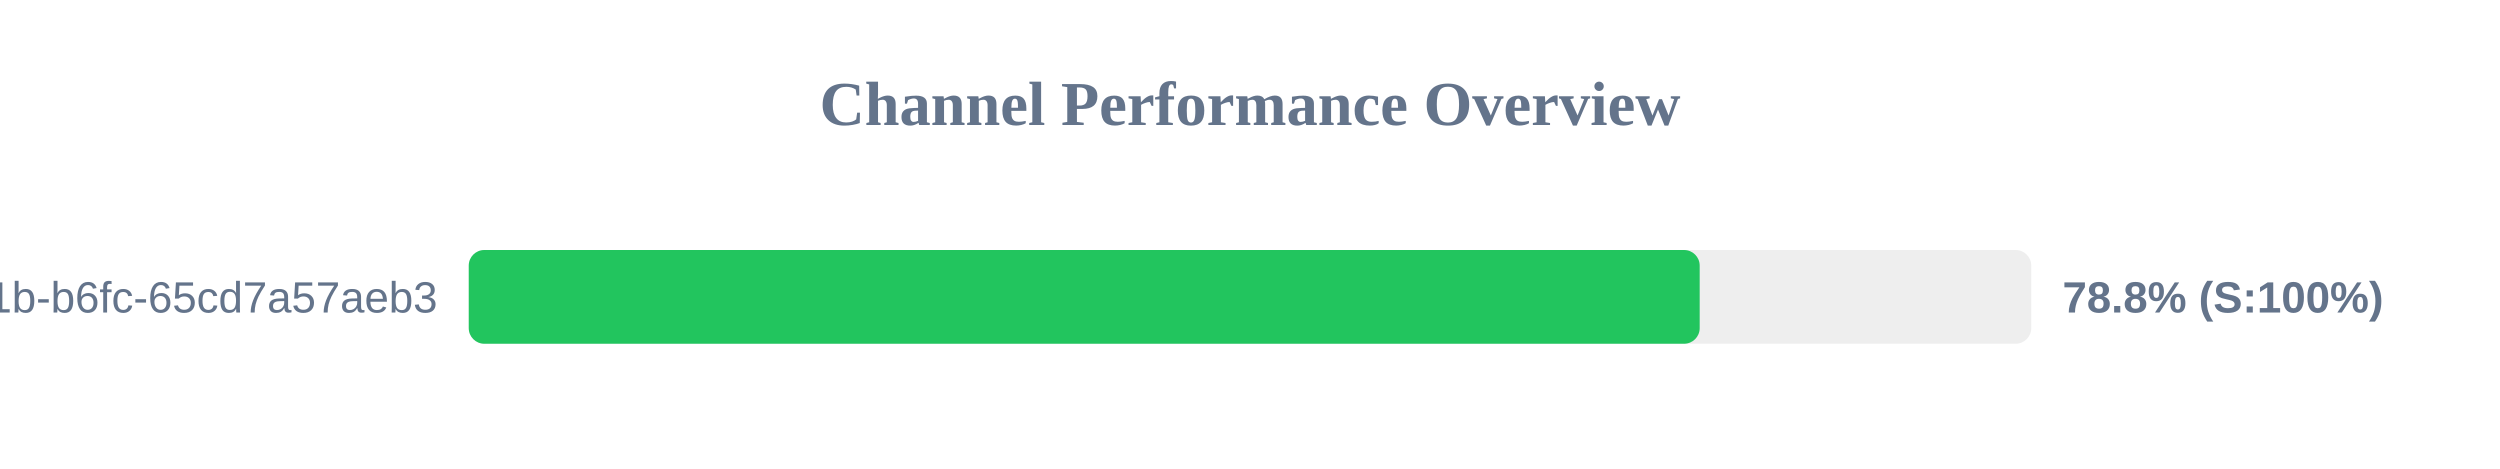
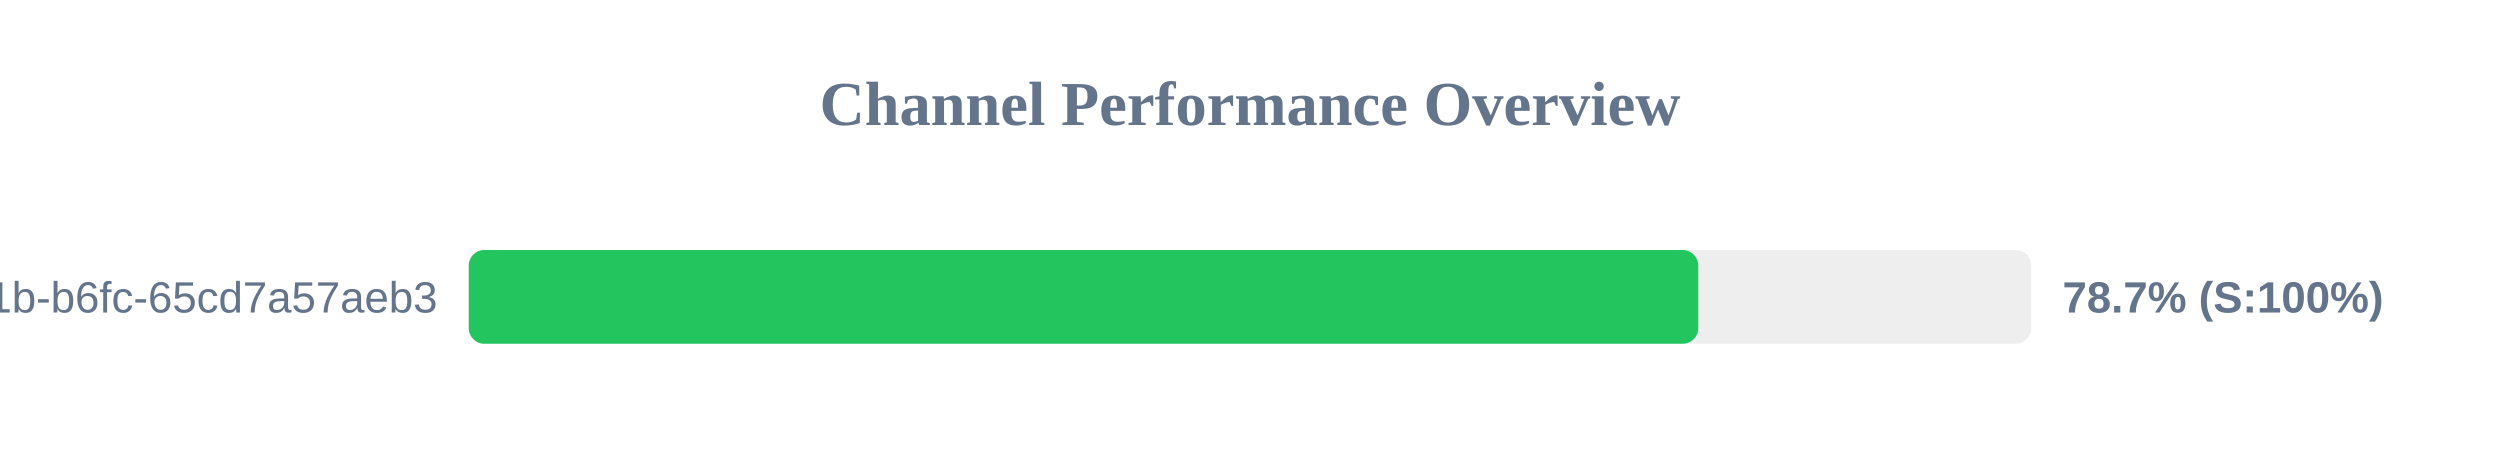
<svg xmlns="http://www.w3.org/2000/svg" width="800" height="150" version="1.1">
  <style>
        .row { font: 14px Arial; fill: #64748b; }
        .score { font: bold 14px Arial; fill: #64748b; }
    </style>
  <text x="400" y="40" text-anchor="middle" font-size="20px" font-weight="bold" fill="#64748b">Channel Performance Overview</text>
  <rect x="150" y="80" width="500" height="30" fill="#eee" rx="5" />
-   <rect x="150" y="80" width="393.9" height="30" fill="#22c55e" rx="5" />
+   <rect x="150" y="80" width="393.45" height="30" fill="#22c55e" rx="5" />
  <text x="140" y="100" text-anchor="end" class="row">?uuid=9c859345-959f-491b-b6fc-65cd7a57aeb3</text>
-   <text x="660" y="100" text-anchor="start" class="score">78.8% (S:100%)</text>
+   <text x="660" y="100" text-anchor="start" class="score">78.7% (S:100%)</text>
</svg>
